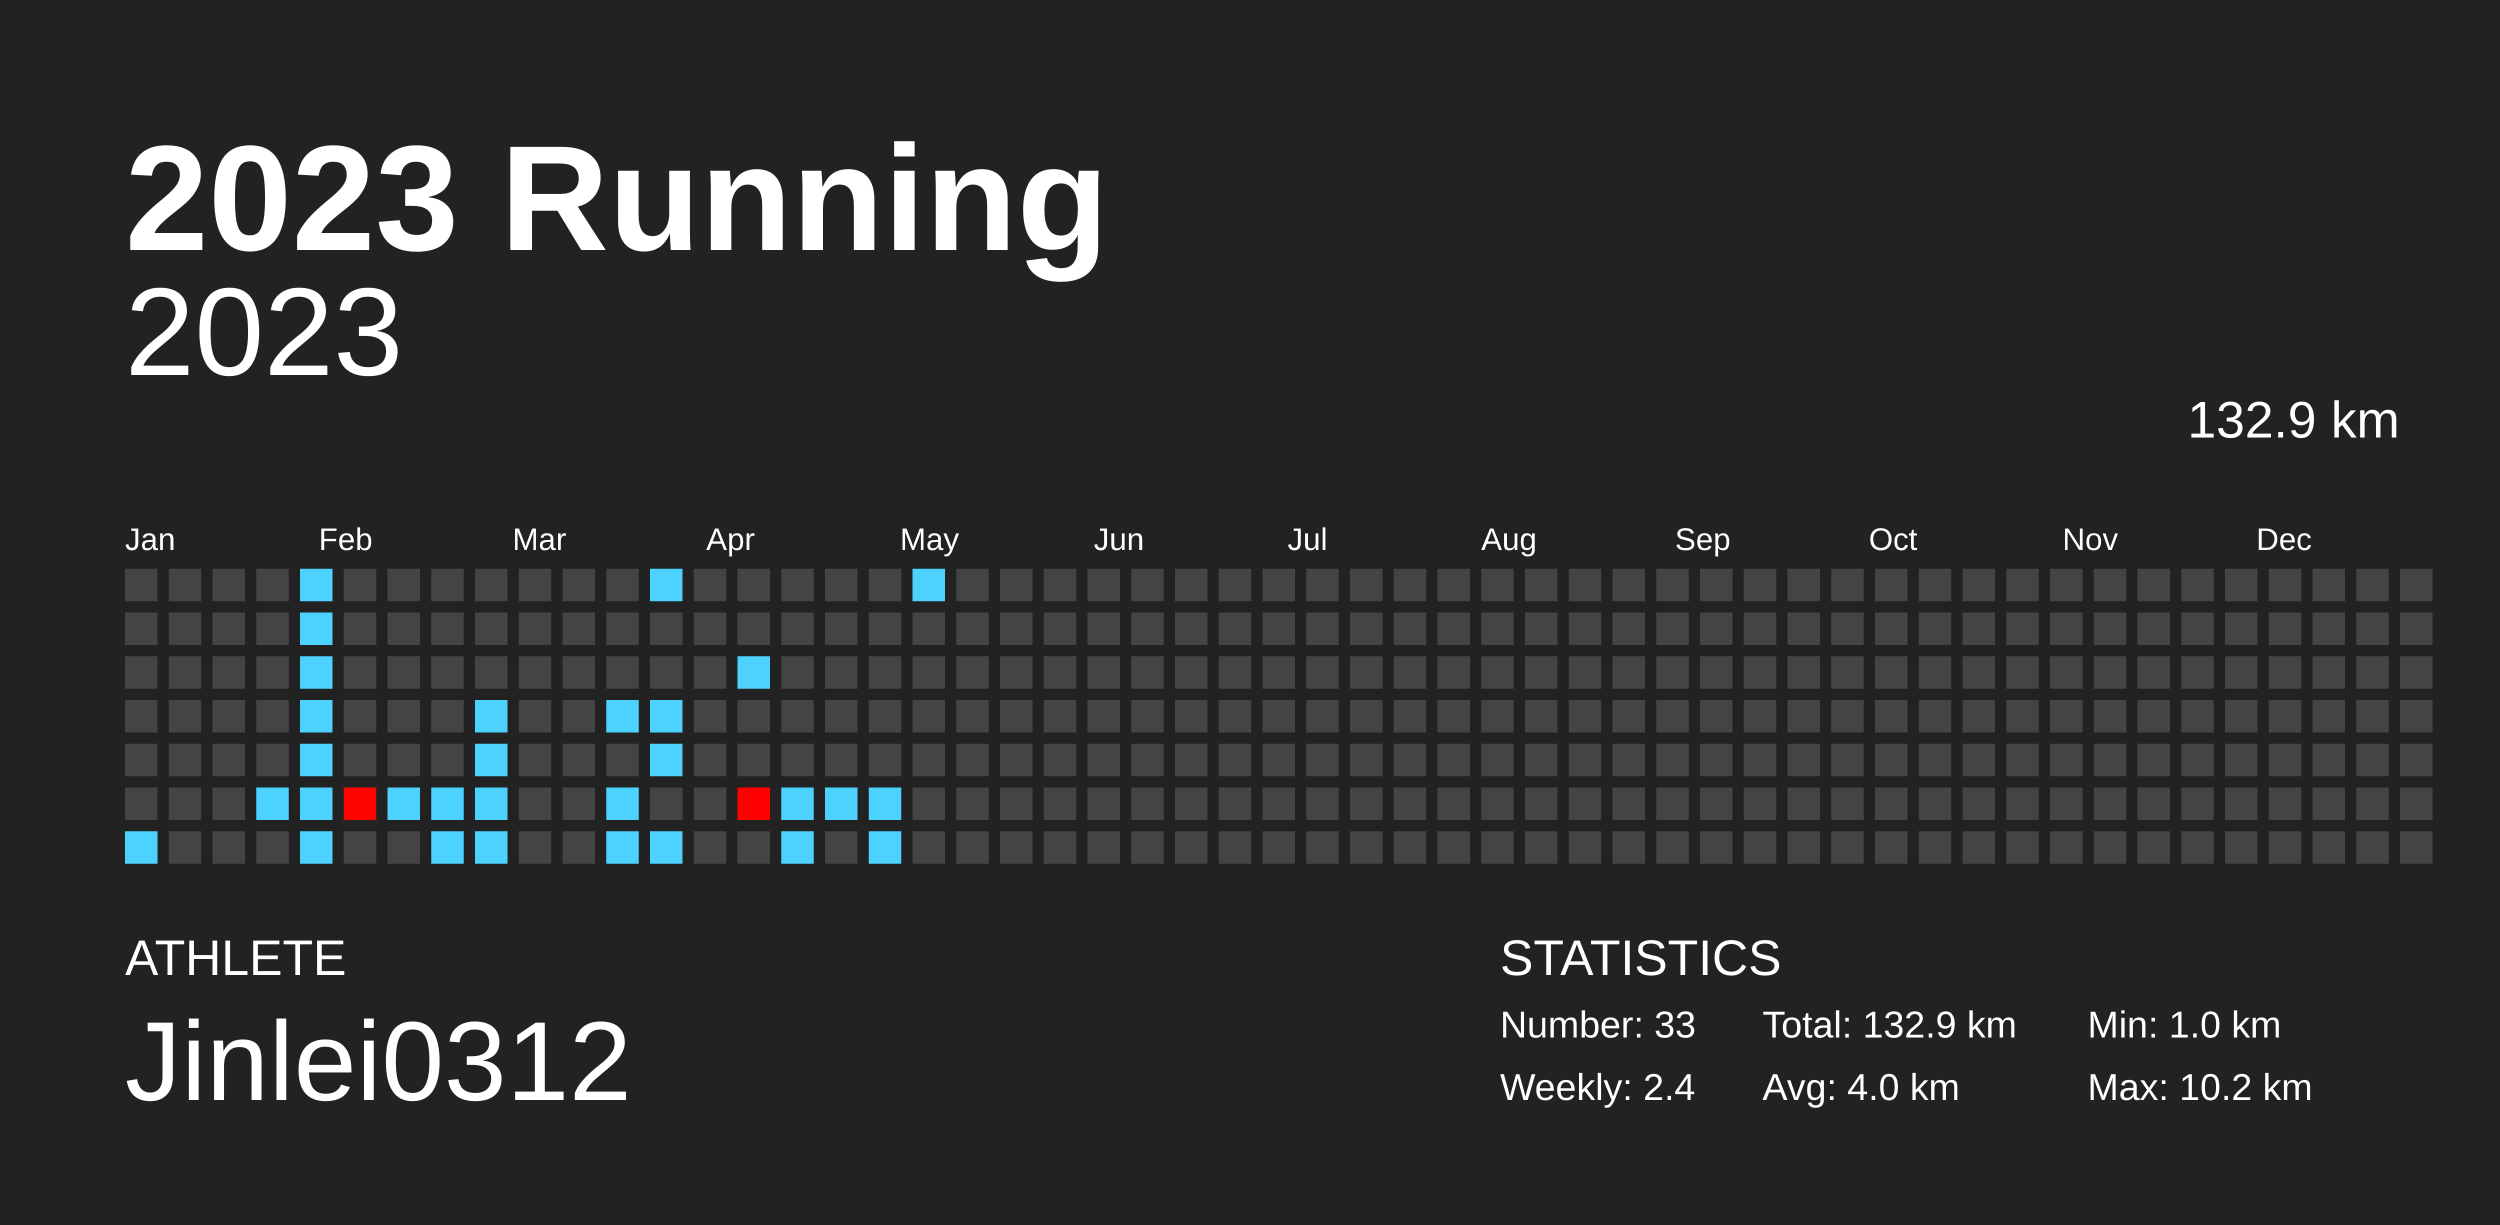
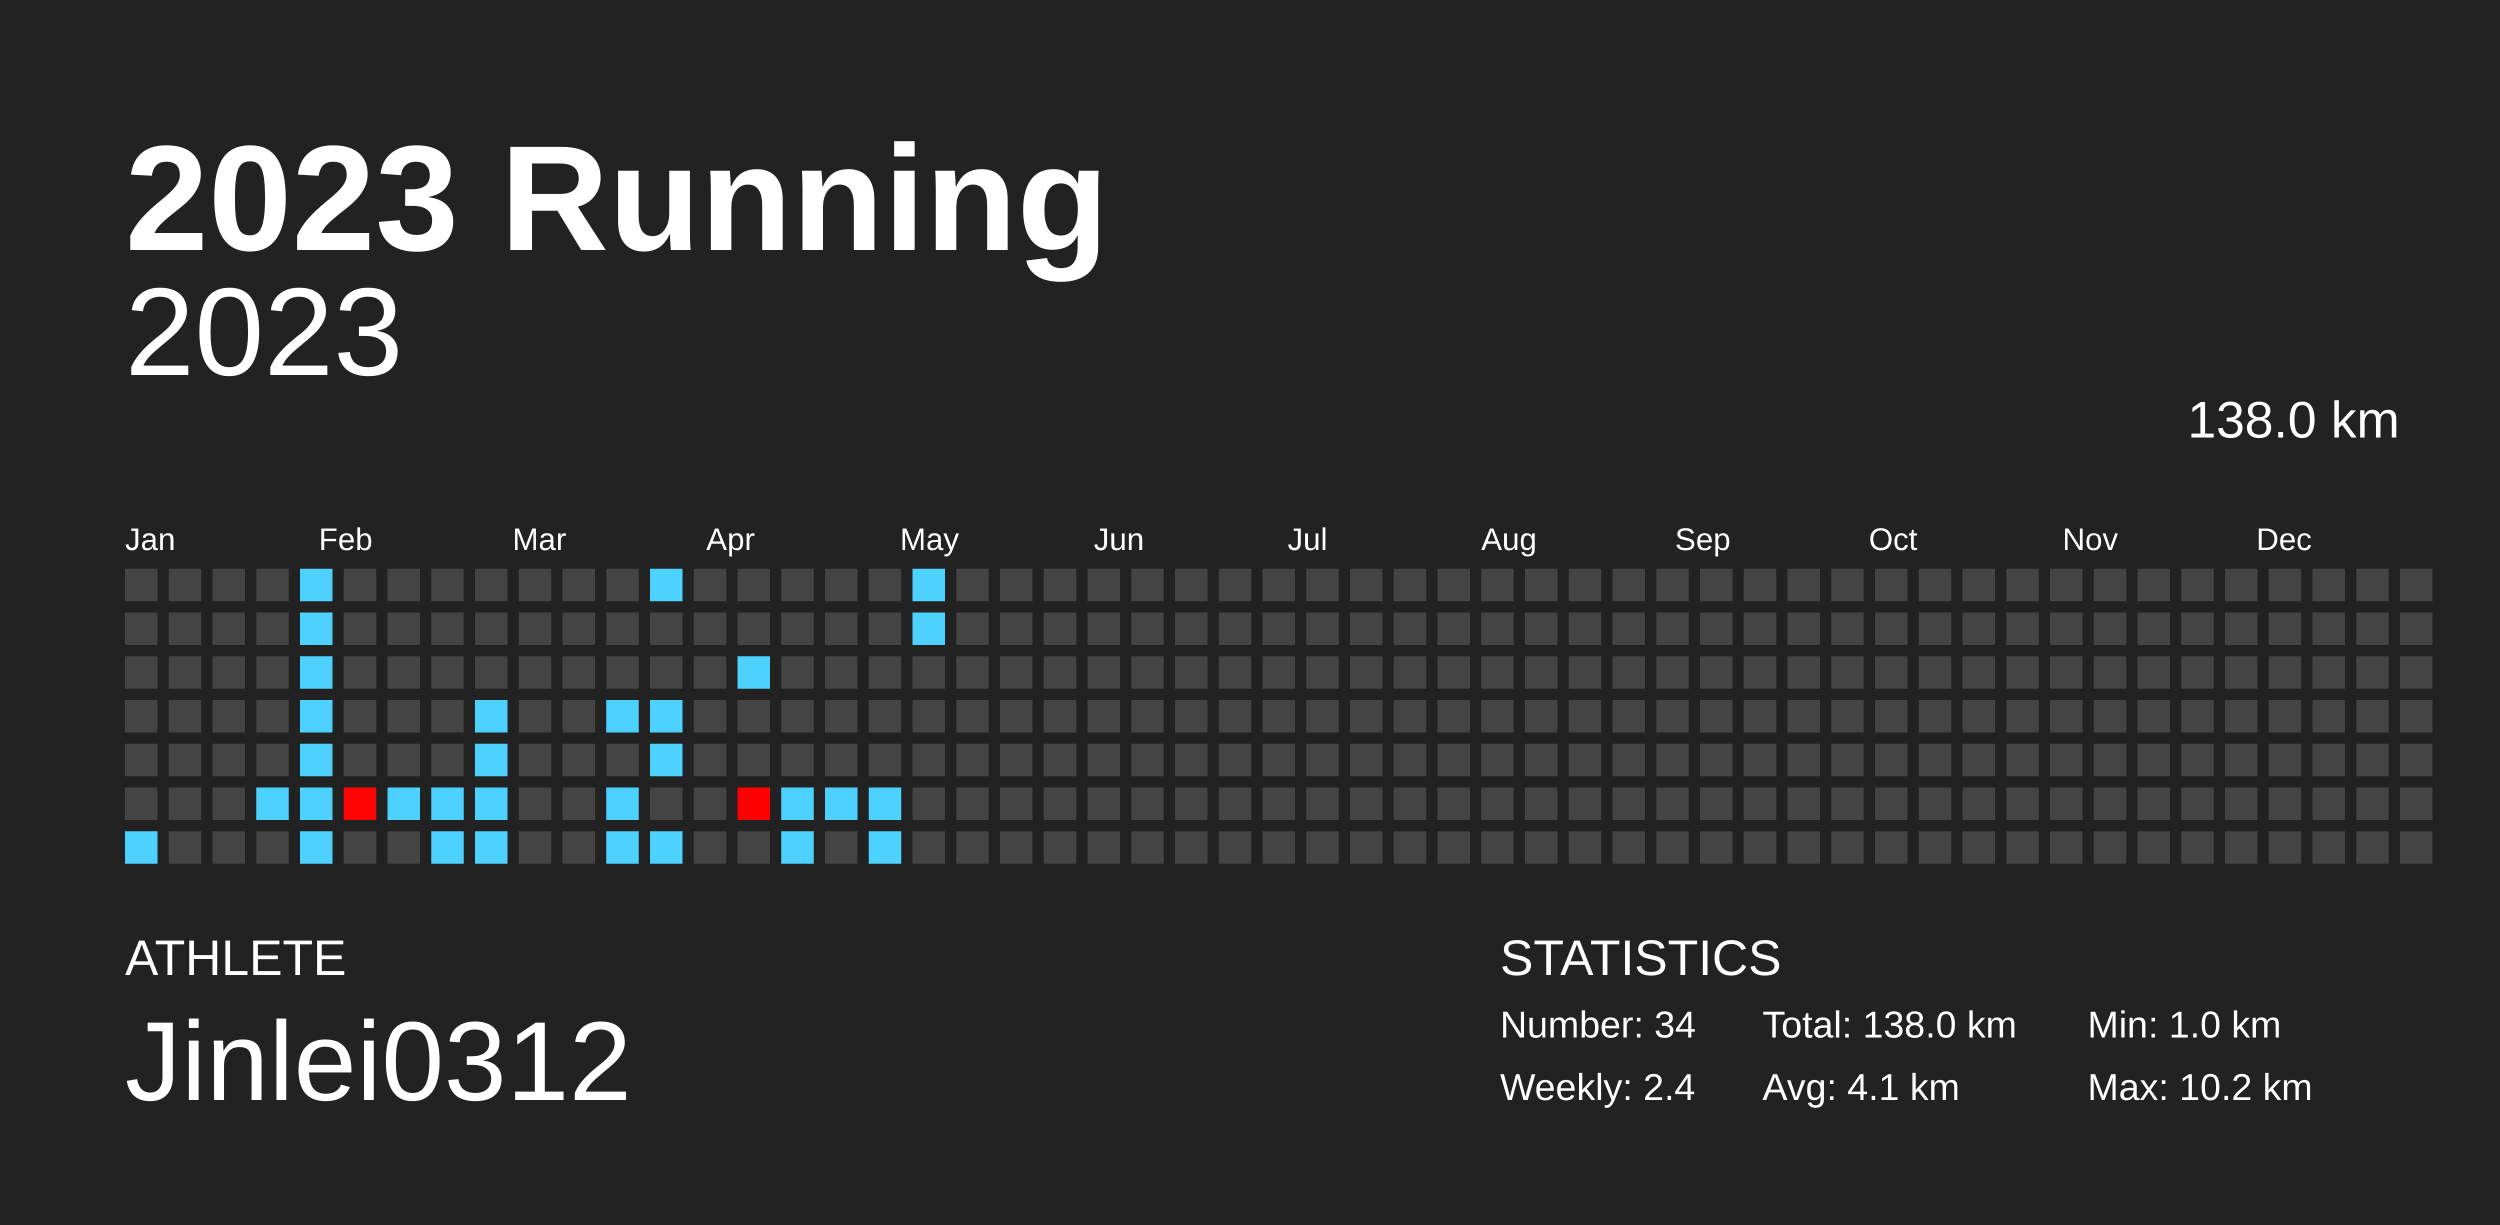
<svg xmlns="http://www.w3.org/2000/svg" baseProfile="full" height="98mm" version="1.1" viewBox="0,0,200,98" width="200mm">
  <defs />
  <rect fill="#222222" height="98" width="200" x="0" y="0" />
  <text fill="#FFFFFF" style="font-size:12px; font-family:Arial; font-weight:bold;" x="10" y="20">2023 Running</text>
  <text fill="#FFFFFF" style="font-size:4px; font-family:Arial" x="10" y="78">ATHLETE</text>
  <text fill="#FFFFFF" style="font-size:9px; font-family:Arial" x="10" y="88">Jinlei0312</text>
  <text fill="#FFFFFF" style="font-size:4px; font-family:Arial" x="120" y="78">STATISTICS</text>
-   <text fill="#FFFFFF" style="font-size:3px; font-family:Arial" x="120" y="83">Number: 33</text>
+   <text fill="#FFFFFF" style="font-size:3px; font-family:Arial" x="120" y="83">Number: 34</text>
  <text fill="#FFFFFF" style="font-size:3px; font-family:Arial" x="120" y="88">Weekly: 2.4</text>
-   <text fill="#FFFFFF" style="font-size:3px; font-family:Arial" x="141" y="83">Total: 132.9 km</text>
-   <text fill="#FFFFFF" style="font-size:3px; font-family:Arial" x="141" y="88">Avg: 4.0 km</text>
+   <text fill="#FFFFFF" style="font-size:3px; font-family:Arial" x="141" y="83">Total: 138.0 km</text>
+   <text fill="#FFFFFF" style="font-size:3px; font-family:Arial" x="141" y="88">Avg: 4.1 km</text>
  <text fill="#FFFFFF" style="font-size:3px; font-family:Arial" x="167" y="83">Min: 1.0 km</text>
  <text fill="#FFFFFF" style="font-size:3px; font-family:Arial" x="167" y="88">Max: 10.2 km</text>
  <text alignment-baseline="hanging" fill="#FFFFFF" style="font-size:10.0px; font-family:Arial;" x="10" y="30">2023</text>
-   <text alignment-baseline="hanging" fill="#FFFFFF" style="font-size:4.125px; font-family:Arial;" x="175" y="35">132.9 km</text>
+   <text alignment-baseline="hanging" fill="#FFFFFF" style="font-size:4.125px; font-family:Arial;" x="175" y="35">138.0 km</text>
  <text fill="#FFFFFF" style="font-size:2.5px; font-family:Arial" x="10.0" y="44">Jan</text>
  <text fill="#FFFFFF" style="font-size:2.5px; font-family:Arial" x="25.5" y="44">Feb</text>
  <text fill="#FFFFFF" style="font-size:2.5px; font-family:Arial" x="41.0" y="44">Mar</text>
  <text fill="#FFFFFF" style="font-size:2.5px; font-family:Arial" x="56.5" y="44">Apr</text>
  <text fill="#FFFFFF" style="font-size:2.5px; font-family:Arial" x="72.0" y="44">May</text>
  <text fill="#FFFFFF" style="font-size:2.5px; font-family:Arial" x="87.5" y="44">Jun</text>
  <text fill="#FFFFFF" style="font-size:2.5px; font-family:Arial" x="103.0" y="44">Jul</text>
  <text fill="#FFFFFF" style="font-size:2.5px; font-family:Arial" x="118.5" y="44">Aug</text>
  <text fill="#FFFFFF" style="font-size:2.5px; font-family:Arial" x="134.0" y="44">Sep</text>
  <text fill="#FFFFFF" style="font-size:2.5px; font-family:Arial" x="149.5" y="44">Oct</text>
  <text fill="#FFFFFF" style="font-size:2.5px; font-family:Arial" x="165.0" y="44">Nov</text>
  <text fill="#FFFFFF" style="font-size:2.5px; font-family:Arial" x="180.5" y="44">Dec</text>
  <rect fill="#444444" height="2.6" width="2.6" x="10.0" y="45.5" />
  <rect fill="#444444" height="2.6" width="2.6" x="10.0" y="49.0" />
  <rect fill="#444444" height="2.6" width="2.6" x="10.0" y="52.5" />
  <rect fill="#444444" height="2.6" width="2.6" x="10.0" y="56.0" />
  <rect fill="#444444" height="2.6" width="2.6" x="10.0" y="59.5" />
  <rect fill="#444444" height="2.6" width="2.6" x="10.0" y="63.0" />
  <rect fill="#4dd2ff" height="2.6" width="2.6" x="10.0" y="66.5" />
  <rect fill="#444444" height="2.6" width="2.6" x="13.5" y="45.5" />
  <rect fill="#444444" height="2.6" width="2.6" x="13.5" y="49.0" />
  <rect fill="#444444" height="2.6" width="2.6" x="13.5" y="52.5" />
  <rect fill="#444444" height="2.6" width="2.6" x="13.5" y="56.0" />
  <rect fill="#444444" height="2.6" width="2.6" x="13.5" y="59.5" />
  <rect fill="#444444" height="2.6" width="2.6" x="13.5" y="63.0" />
  <rect fill="#444444" height="2.6" width="2.6" x="13.5" y="66.5" />
  <rect fill="#444444" height="2.6" width="2.6" x="17.0" y="45.5" />
  <rect fill="#444444" height="2.6" width="2.6" x="17.0" y="49.0" />
  <rect fill="#444444" height="2.6" width="2.6" x="17.0" y="52.5" />
  <rect fill="#444444" height="2.6" width="2.6" x="17.0" y="56.0" />
  <rect fill="#444444" height="2.6" width="2.6" x="17.0" y="59.5" />
  <rect fill="#444444" height="2.6" width="2.6" x="17.0" y="63.0" />
  <rect fill="#444444" height="2.6" width="2.6" x="17.0" y="66.5" />
  <rect fill="#444444" height="2.6" width="2.6" x="20.5" y="45.5" />
  <rect fill="#444444" height="2.6" width="2.6" x="20.5" y="49.0" />
  <rect fill="#444444" height="2.6" width="2.6" x="20.5" y="52.5" />
  <rect fill="#444444" height="2.6" width="2.6" x="20.5" y="56.0" />
  <rect fill="#444444" height="2.6" width="2.6" x="20.5" y="59.5" />
  <rect fill="#4dd2ff" height="2.6" width="2.6" x="20.5" y="63.0" />
  <rect fill="#444444" height="2.6" width="2.6" x="20.5" y="66.5" />
  <rect fill="#4dd2ff" height="2.6" width="2.6" x="24.0" y="45.5" />
  <rect fill="#4dd2ff" height="2.6" width="2.6" x="24.0" y="49.0" />
  <rect fill="#4dd2ff" height="2.6" width="2.6" x="24.0" y="52.5" />
  <rect fill="#4dd2ff" height="2.6" width="2.6" x="24.0" y="56.0" />
  <rect fill="#4dd2ff" height="2.6" width="2.6" x="24.0" y="59.5" />
  <rect fill="#4dd2ff" height="2.6" width="2.6" x="24.0" y="63.0" />
  <rect fill="#4dd2ff" height="2.6" width="2.6" x="24.0" y="66.5" />
  <rect fill="#444444" height="2.6" width="2.6" x="27.5" y="45.5" />
  <rect fill="#444444" height="2.6" width="2.6" x="27.5" y="49.0" />
  <rect fill="#444444" height="2.6" width="2.6" x="27.5" y="52.5" />
  <rect fill="#444444" height="2.6" width="2.6" x="27.5" y="56.0" />
  <rect fill="#444444" height="2.6" width="2.6" x="27.5" y="59.5" />
  <rect fill="#ff0300" height="2.6" width="2.6" x="27.5" y="63.0" />
  <rect fill="#444444" height="2.6" width="2.6" x="27.5" y="66.5" />
  <rect fill="#444444" height="2.6" width="2.6" x="31.0" y="45.5" />
  <rect fill="#444444" height="2.6" width="2.6" x="31.0" y="49.0" />
  <rect fill="#444444" height="2.6" width="2.6" x="31.0" y="52.5" />
  <rect fill="#444444" height="2.6" width="2.6" x="31.0" y="56.0" />
  <rect fill="#444444" height="2.6" width="2.6" x="31.0" y="59.5" />
  <rect fill="#4dd2ff" height="2.6" width="2.6" x="31.0" y="63.0" />
  <rect fill="#444444" height="2.6" width="2.6" x="31.0" y="66.5" />
  <rect fill="#444444" height="2.6" width="2.6" x="34.5" y="45.5" />
  <rect fill="#444444" height="2.6" width="2.6" x="34.5" y="49.0" />
  <rect fill="#444444" height="2.6" width="2.6" x="34.5" y="52.5" />
  <rect fill="#444444" height="2.6" width="2.6" x="34.5" y="56.0" />
  <rect fill="#444444" height="2.6" width="2.6" x="34.5" y="59.5" />
  <rect fill="#4dd2ff" height="2.6" width="2.6" x="34.5" y="63.0" />
  <rect fill="#4dd2ff" height="2.6" width="2.6" x="34.5" y="66.5" />
  <rect fill="#444444" height="2.6" width="2.6" x="38.0" y="45.5" />
  <rect fill="#444444" height="2.6" width="2.6" x="38.0" y="49.0" />
  <rect fill="#444444" height="2.6" width="2.6" x="38.0" y="52.5" />
  <rect fill="#4dd2ff" height="2.6" width="2.6" x="38.0" y="56.0" />
  <rect fill="#4dd2ff" height="2.6" width="2.6" x="38.0" y="59.5" />
  <rect fill="#4dd2ff" height="2.6" width="2.6" x="38.0" y="63.0" />
  <rect fill="#4dd2ff" height="2.6" width="2.6" x="38.0" y="66.5" />
  <rect fill="#444444" height="2.6" width="2.6" x="41.5" y="45.5" />
  <rect fill="#444444" height="2.6" width="2.6" x="41.5" y="49.0" />
  <rect fill="#444444" height="2.6" width="2.6" x="41.5" y="52.5" />
  <rect fill="#444444" height="2.6" width="2.6" x="41.5" y="56.0" />
  <rect fill="#444444" height="2.6" width="2.6" x="41.5" y="59.5" />
  <rect fill="#444444" height="2.6" width="2.6" x="41.5" y="63.0" />
  <rect fill="#444444" height="2.6" width="2.6" x="41.5" y="66.5" />
  <rect fill="#444444" height="2.6" width="2.6" x="45.0" y="45.5" />
  <rect fill="#444444" height="2.6" width="2.6" x="45.0" y="49.0" />
  <rect fill="#444444" height="2.6" width="2.6" x="45.0" y="52.5" />
  <rect fill="#444444" height="2.6" width="2.6" x="45.0" y="56.0" />
  <rect fill="#444444" height="2.6" width="2.6" x="45.0" y="59.5" />
  <rect fill="#444444" height="2.6" width="2.6" x="45.0" y="63.0" />
  <rect fill="#444444" height="2.6" width="2.6" x="45.0" y="66.5" />
  <rect fill="#444444" height="2.6" width="2.6" x="48.5" y="45.5" />
  <rect fill="#444444" height="2.6" width="2.6" x="48.5" y="49.0" />
  <rect fill="#444444" height="2.6" width="2.6" x="48.5" y="52.5" />
  <rect fill="#4dd2ff" height="2.6" width="2.6" x="48.5" y="56.0" />
  <rect fill="#444444" height="2.6" width="2.6" x="48.5" y="59.5" />
  <rect fill="#4dd2ff" height="2.6" width="2.6" x="48.5" y="63.0" />
  <rect fill="#4dd2ff" height="2.6" width="2.6" x="48.5" y="66.5" />
  <rect fill="#4dd2ff" height="2.6" width="2.6" x="52.0" y="45.5" />
  <rect fill="#444444" height="2.6" width="2.6" x="52.0" y="49.0" />
  <rect fill="#444444" height="2.6" width="2.6" x="52.0" y="52.5" />
  <rect fill="#4dd2ff" height="2.6" width="2.6" x="52.0" y="56.0" />
  <rect fill="#4dd2ff" height="2.6" width="2.6" x="52.0" y="59.5" />
  <rect fill="#444444" height="2.6" width="2.6" x="52.0" y="63.0" />
  <rect fill="#4dd2ff" height="2.6" width="2.6" x="52.0" y="66.5" />
  <rect fill="#444444" height="2.6" width="2.6" x="55.5" y="45.5" />
  <rect fill="#444444" height="2.6" width="2.6" x="55.5" y="49.0" />
  <rect fill="#444444" height="2.6" width="2.6" x="55.5" y="52.5" />
  <rect fill="#444444" height="2.6" width="2.6" x="55.5" y="56.0" />
  <rect fill="#444444" height="2.6" width="2.6" x="55.5" y="59.5" />
  <rect fill="#444444" height="2.6" width="2.6" x="55.5" y="63.0" />
  <rect fill="#444444" height="2.6" width="2.6" x="55.5" y="66.5" />
  <rect fill="#444444" height="2.6" width="2.6" x="59.0" y="45.5" />
  <rect fill="#444444" height="2.6" width="2.6" x="59.0" y="49.0" />
  <rect fill="#4dd2ff" height="2.6" width="2.6" x="59.0" y="52.5" />
  <rect fill="#444444" height="2.6" width="2.6" x="59.0" y="56.0" />
  <rect fill="#444444" height="2.6" width="2.6" x="59.0" y="59.5" />
  <rect fill="#ff0000" height="2.6" width="2.6" x="59.0" y="63.0" />
  <rect fill="#444444" height="2.6" width="2.6" x="59.0" y="66.5" />
  <rect fill="#444444" height="2.6" width="2.6" x="62.5" y="45.5" />
  <rect fill="#444444" height="2.6" width="2.6" x="62.5" y="49.0" />
  <rect fill="#444444" height="2.6" width="2.6" x="62.5" y="52.5" />
  <rect fill="#444444" height="2.6" width="2.6" x="62.5" y="56.0" />
  <rect fill="#444444" height="2.6" width="2.6" x="62.5" y="59.5" />
  <rect fill="#4dd2ff" height="2.6" width="2.6" x="62.5" y="63.0" />
  <rect fill="#4dd2ff" height="2.6" width="2.6" x="62.5" y="66.5" />
  <rect fill="#444444" height="2.6" width="2.6" x="66.0" y="45.5" />
  <rect fill="#444444" height="2.6" width="2.6" x="66.0" y="49.0" />
  <rect fill="#444444" height="2.6" width="2.6" x="66.0" y="52.5" />
  <rect fill="#444444" height="2.6" width="2.6" x="66.0" y="56.0" />
  <rect fill="#444444" height="2.6" width="2.6" x="66.0" y="59.5" />
  <rect fill="#4dd2ff" height="2.6" width="2.6" x="66.0" y="63.0" />
  <rect fill="#444444" height="2.6" width="2.6" x="66.0" y="66.5" />
  <rect fill="#444444" height="2.6" width="2.6" x="69.5" y="45.5" />
  <rect fill="#444444" height="2.6" width="2.6" x="69.5" y="49.0" />
  <rect fill="#444444" height="2.6" width="2.6" x="69.5" y="52.5" />
  <rect fill="#444444" height="2.6" width="2.6" x="69.5" y="56.0" />
  <rect fill="#444444" height="2.6" width="2.6" x="69.5" y="59.5" />
  <rect fill="#4dd2ff" height="2.6" width="2.6" x="69.5" y="63.0" />
  <rect fill="#4dd2ff" height="2.6" width="2.6" x="69.5" y="66.5" />
  <rect fill="#4dd2ff" height="2.6" width="2.6" x="73.0" y="45.5" />
-   <rect fill="#444444" height="2.6" width="2.6" x="73.0" y="49.0" />
+   <rect fill="#4dd2ff" height="2.6" width="2.6" x="73.0" y="49.0" />
  <rect fill="#444444" height="2.6" width="2.6" x="73.0" y="52.5" />
  <rect fill="#444444" height="2.6" width="2.6" x="73.0" y="56.0" />
  <rect fill="#444444" height="2.6" width="2.6" x="73.0" y="59.5" />
  <rect fill="#444444" height="2.6" width="2.6" x="73.0" y="63.0" />
  <rect fill="#444444" height="2.6" width="2.6" x="73.0" y="66.5" />
  <rect fill="#444444" height="2.6" width="2.6" x="76.5" y="45.5" />
  <rect fill="#444444" height="2.6" width="2.6" x="76.5" y="49.0" />
  <rect fill="#444444" height="2.6" width="2.6" x="76.5" y="52.5" />
  <rect fill="#444444" height="2.6" width="2.6" x="76.5" y="56.0" />
  <rect fill="#444444" height="2.6" width="2.6" x="76.5" y="59.5" />
  <rect fill="#444444" height="2.6" width="2.6" x="76.5" y="63.0" />
  <rect fill="#444444" height="2.6" width="2.6" x="76.5" y="66.5" />
  <rect fill="#444444" height="2.6" width="2.6" x="80.0" y="45.5" />
  <rect fill="#444444" height="2.6" width="2.6" x="80.0" y="49.0" />
  <rect fill="#444444" height="2.6" width="2.6" x="80.0" y="52.5" />
  <rect fill="#444444" height="2.6" width="2.6" x="80.0" y="56.0" />
  <rect fill="#444444" height="2.6" width="2.6" x="80.0" y="59.5" />
  <rect fill="#444444" height="2.6" width="2.6" x="80.0" y="63.0" />
  <rect fill="#444444" height="2.6" width="2.6" x="80.0" y="66.5" />
  <rect fill="#444444" height="2.6" width="2.6" x="83.5" y="45.5" />
  <rect fill="#444444" height="2.6" width="2.6" x="83.5" y="49.0" />
  <rect fill="#444444" height="2.6" width="2.6" x="83.5" y="52.5" />
  <rect fill="#444444" height="2.6" width="2.6" x="83.5" y="56.0" />
  <rect fill="#444444" height="2.6" width="2.6" x="83.5" y="59.5" />
  <rect fill="#444444" height="2.6" width="2.6" x="83.5" y="63.0" />
  <rect fill="#444444" height="2.6" width="2.6" x="83.5" y="66.5" />
  <rect fill="#444444" height="2.6" width="2.6" x="87.0" y="45.5" />
  <rect fill="#444444" height="2.6" width="2.6" x="87.0" y="49.0" />
  <rect fill="#444444" height="2.6" width="2.6" x="87.0" y="52.5" />
  <rect fill="#444444" height="2.6" width="2.6" x="87.0" y="56.0" />
  <rect fill="#444444" height="2.6" width="2.6" x="87.0" y="59.5" />
  <rect fill="#444444" height="2.6" width="2.6" x="87.0" y="63.0" />
  <rect fill="#444444" height="2.6" width="2.6" x="87.0" y="66.5" />
  <rect fill="#444444" height="2.6" width="2.6" x="90.5" y="45.5" />
  <rect fill="#444444" height="2.6" width="2.6" x="90.5" y="49.0" />
  <rect fill="#444444" height="2.6" width="2.6" x="90.5" y="52.5" />
  <rect fill="#444444" height="2.6" width="2.6" x="90.5" y="56.0" />
  <rect fill="#444444" height="2.6" width="2.6" x="90.5" y="59.5" />
  <rect fill="#444444" height="2.6" width="2.6" x="90.5" y="63.0" />
  <rect fill="#444444" height="2.6" width="2.6" x="90.5" y="66.5" />
  <rect fill="#444444" height="2.6" width="2.6" x="94.0" y="45.5" />
  <rect fill="#444444" height="2.6" width="2.6" x="94.0" y="49.0" />
  <rect fill="#444444" height="2.6" width="2.6" x="94.0" y="52.5" />
  <rect fill="#444444" height="2.6" width="2.6" x="94.0" y="56.0" />
  <rect fill="#444444" height="2.6" width="2.6" x="94.0" y="59.5" />
  <rect fill="#444444" height="2.6" width="2.6" x="94.0" y="63.0" />
  <rect fill="#444444" height="2.6" width="2.6" x="94.0" y="66.5" />
  <rect fill="#444444" height="2.6" width="2.6" x="97.5" y="45.5" />
  <rect fill="#444444" height="2.6" width="2.6" x="97.5" y="49.0" />
  <rect fill="#444444" height="2.6" width="2.6" x="97.5" y="52.5" />
  <rect fill="#444444" height="2.6" width="2.6" x="97.5" y="56.0" />
  <rect fill="#444444" height="2.6" width="2.6" x="97.5" y="59.5" />
  <rect fill="#444444" height="2.6" width="2.6" x="97.5" y="63.0" />
  <rect fill="#444444" height="2.6" width="2.6" x="97.5" y="66.5" />
  <rect fill="#444444" height="2.6" width="2.6" x="101.0" y="45.5" />
  <rect fill="#444444" height="2.6" width="2.6" x="101.0" y="49.0" />
  <rect fill="#444444" height="2.6" width="2.6" x="101.0" y="52.5" />
  <rect fill="#444444" height="2.6" width="2.6" x="101.0" y="56.0" />
  <rect fill="#444444" height="2.6" width="2.6" x="101.0" y="59.5" />
  <rect fill="#444444" height="2.6" width="2.6" x="101.0" y="63.0" />
  <rect fill="#444444" height="2.6" width="2.6" x="101.0" y="66.5" />
  <rect fill="#444444" height="2.6" width="2.6" x="104.5" y="45.5" />
  <rect fill="#444444" height="2.6" width="2.6" x="104.5" y="49.0" />
  <rect fill="#444444" height="2.6" width="2.6" x="104.5" y="52.5" />
  <rect fill="#444444" height="2.6" width="2.6" x="104.5" y="56.0" />
  <rect fill="#444444" height="2.6" width="2.6" x="104.5" y="59.5" />
  <rect fill="#444444" height="2.6" width="2.6" x="104.5" y="63.0" />
  <rect fill="#444444" height="2.6" width="2.6" x="104.5" y="66.5" />
  <rect fill="#444444" height="2.6" width="2.6" x="108.0" y="45.5" />
  <rect fill="#444444" height="2.6" width="2.6" x="108.0" y="49.0" />
  <rect fill="#444444" height="2.6" width="2.6" x="108.0" y="52.5" />
  <rect fill="#444444" height="2.6" width="2.6" x="108.0" y="56.0" />
  <rect fill="#444444" height="2.6" width="2.6" x="108.0" y="59.5" />
  <rect fill="#444444" height="2.6" width="2.6" x="108.0" y="63.0" />
  <rect fill="#444444" height="2.6" width="2.6" x="108.0" y="66.5" />
  <rect fill="#444444" height="2.6" width="2.6" x="111.5" y="45.5" />
  <rect fill="#444444" height="2.6" width="2.6" x="111.5" y="49.0" />
  <rect fill="#444444" height="2.6" width="2.6" x="111.5" y="52.5" />
  <rect fill="#444444" height="2.6" width="2.6" x="111.5" y="56.0" />
  <rect fill="#444444" height="2.6" width="2.6" x="111.5" y="59.5" />
  <rect fill="#444444" height="2.6" width="2.6" x="111.5" y="63.0" />
  <rect fill="#444444" height="2.6" width="2.6" x="111.5" y="66.5" />
  <rect fill="#444444" height="2.6" width="2.6" x="115.0" y="45.5" />
  <rect fill="#444444" height="2.6" width="2.6" x="115.0" y="49.0" />
  <rect fill="#444444" height="2.6" width="2.6" x="115.0" y="52.5" />
  <rect fill="#444444" height="2.6" width="2.6" x="115.0" y="56.0" />
  <rect fill="#444444" height="2.6" width="2.6" x="115.0" y="59.5" />
  <rect fill="#444444" height="2.6" width="2.6" x="115.0" y="63.0" />
  <rect fill="#444444" height="2.6" width="2.6" x="115.0" y="66.5" />
  <rect fill="#444444" height="2.6" width="2.6" x="118.5" y="45.5" />
  <rect fill="#444444" height="2.6" width="2.6" x="118.5" y="49.0" />
  <rect fill="#444444" height="2.6" width="2.6" x="118.5" y="52.5" />
  <rect fill="#444444" height="2.6" width="2.6" x="118.5" y="56.0" />
  <rect fill="#444444" height="2.6" width="2.6" x="118.5" y="59.5" />
  <rect fill="#444444" height="2.6" width="2.6" x="118.5" y="63.0" />
  <rect fill="#444444" height="2.6" width="2.6" x="118.5" y="66.5" />
  <rect fill="#444444" height="2.6" width="2.6" x="122.0" y="45.5" />
  <rect fill="#444444" height="2.6" width="2.6" x="122.0" y="49.0" />
  <rect fill="#444444" height="2.6" width="2.6" x="122.0" y="52.5" />
  <rect fill="#444444" height="2.6" width="2.6" x="122.0" y="56.0" />
  <rect fill="#444444" height="2.6" width="2.6" x="122.0" y="59.5" />
  <rect fill="#444444" height="2.6" width="2.6" x="122.0" y="63.0" />
  <rect fill="#444444" height="2.6" width="2.6" x="122.0" y="66.5" />
  <rect fill="#444444" height="2.6" width="2.6" x="125.5" y="45.5" />
  <rect fill="#444444" height="2.6" width="2.6" x="125.5" y="49.0" />
  <rect fill="#444444" height="2.6" width="2.6" x="125.5" y="52.5" />
  <rect fill="#444444" height="2.6" width="2.6" x="125.5" y="56.0" />
  <rect fill="#444444" height="2.6" width="2.6" x="125.5" y="59.5" />
  <rect fill="#444444" height="2.6" width="2.6" x="125.5" y="63.0" />
  <rect fill="#444444" height="2.6" width="2.6" x="125.5" y="66.5" />
  <rect fill="#444444" height="2.6" width="2.6" x="129.0" y="45.5" />
  <rect fill="#444444" height="2.6" width="2.6" x="129.0" y="49.0" />
  <rect fill="#444444" height="2.6" width="2.6" x="129.0" y="52.5" />
  <rect fill="#444444" height="2.6" width="2.6" x="129.0" y="56.0" />
  <rect fill="#444444" height="2.6" width="2.6" x="129.0" y="59.5" />
  <rect fill="#444444" height="2.6" width="2.6" x="129.0" y="63.0" />
  <rect fill="#444444" height="2.6" width="2.6" x="129.0" y="66.5" />
  <rect fill="#444444" height="2.6" width="2.6" x="132.5" y="45.5" />
  <rect fill="#444444" height="2.6" width="2.6" x="132.5" y="49.0" />
  <rect fill="#444444" height="2.6" width="2.6" x="132.5" y="52.5" />
  <rect fill="#444444" height="2.6" width="2.6" x="132.5" y="56.0" />
  <rect fill="#444444" height="2.6" width="2.6" x="132.5" y="59.5" />
  <rect fill="#444444" height="2.6" width="2.6" x="132.5" y="63.0" />
  <rect fill="#444444" height="2.6" width="2.6" x="132.5" y="66.5" />
  <rect fill="#444444" height="2.6" width="2.6" x="136.0" y="45.5" />
  <rect fill="#444444" height="2.6" width="2.6" x="136.0" y="49.0" />
  <rect fill="#444444" height="2.6" width="2.6" x="136.0" y="52.5" />
  <rect fill="#444444" height="2.6" width="2.6" x="136.0" y="56.0" />
  <rect fill="#444444" height="2.6" width="2.6" x="136.0" y="59.5" />
  <rect fill="#444444" height="2.6" width="2.6" x="136.0" y="63.0" />
  <rect fill="#444444" height="2.6" width="2.6" x="136.0" y="66.5" />
  <rect fill="#444444" height="2.6" width="2.6" x="139.5" y="45.5" />
  <rect fill="#444444" height="2.6" width="2.6" x="139.5" y="49.0" />
  <rect fill="#444444" height="2.6" width="2.6" x="139.5" y="52.5" />
  <rect fill="#444444" height="2.6" width="2.6" x="139.5" y="56.0" />
  <rect fill="#444444" height="2.6" width="2.6" x="139.5" y="59.5" />
  <rect fill="#444444" height="2.6" width="2.6" x="139.5" y="63.0" />
  <rect fill="#444444" height="2.6" width="2.6" x="139.5" y="66.5" />
  <rect fill="#444444" height="2.6" width="2.6" x="143.0" y="45.5" />
  <rect fill="#444444" height="2.6" width="2.6" x="143.0" y="49.0" />
  <rect fill="#444444" height="2.6" width="2.6" x="143.0" y="52.5" />
  <rect fill="#444444" height="2.6" width="2.6" x="143.0" y="56.0" />
  <rect fill="#444444" height="2.6" width="2.6" x="143.0" y="59.5" />
  <rect fill="#444444" height="2.6" width="2.6" x="143.0" y="63.0" />
  <rect fill="#444444" height="2.6" width="2.6" x="143.0" y="66.5" />
  <rect fill="#444444" height="2.6" width="2.6" x="146.5" y="45.5" />
  <rect fill="#444444" height="2.6" width="2.6" x="146.5" y="49.0" />
  <rect fill="#444444" height="2.6" width="2.6" x="146.5" y="52.5" />
  <rect fill="#444444" height="2.6" width="2.6" x="146.5" y="56.0" />
  <rect fill="#444444" height="2.6" width="2.6" x="146.5" y="59.5" />
  <rect fill="#444444" height="2.6" width="2.6" x="146.5" y="63.0" />
  <rect fill="#444444" height="2.6" width="2.6" x="146.5" y="66.5" />
  <rect fill="#444444" height="2.6" width="2.6" x="150.0" y="45.5" />
  <rect fill="#444444" height="2.6" width="2.6" x="150.0" y="49.0" />
  <rect fill="#444444" height="2.6" width="2.6" x="150.0" y="52.5" />
  <rect fill="#444444" height="2.6" width="2.6" x="150.0" y="56.0" />
  <rect fill="#444444" height="2.6" width="2.6" x="150.0" y="59.5" />
  <rect fill="#444444" height="2.6" width="2.6" x="150.0" y="63.0" />
  <rect fill="#444444" height="2.6" width="2.6" x="150.0" y="66.5" />
  <rect fill="#444444" height="2.6" width="2.6" x="153.5" y="45.5" />
  <rect fill="#444444" height="2.6" width="2.6" x="153.5" y="49.0" />
  <rect fill="#444444" height="2.6" width="2.6" x="153.5" y="52.5" />
  <rect fill="#444444" height="2.6" width="2.6" x="153.5" y="56.0" />
  <rect fill="#444444" height="2.6" width="2.6" x="153.5" y="59.5" />
  <rect fill="#444444" height="2.6" width="2.6" x="153.5" y="63.0" />
  <rect fill="#444444" height="2.6" width="2.6" x="153.5" y="66.5" />
  <rect fill="#444444" height="2.6" width="2.6" x="157.0" y="45.5" />
  <rect fill="#444444" height="2.6" width="2.6" x="157.0" y="49.0" />
  <rect fill="#444444" height="2.6" width="2.6" x="157.0" y="52.5" />
  <rect fill="#444444" height="2.6" width="2.6" x="157.0" y="56.0" />
  <rect fill="#444444" height="2.6" width="2.6" x="157.0" y="59.5" />
  <rect fill="#444444" height="2.6" width="2.6" x="157.0" y="63.0" />
  <rect fill="#444444" height="2.6" width="2.6" x="157.0" y="66.5" />
  <rect fill="#444444" height="2.6" width="2.6" x="160.5" y="45.5" />
  <rect fill="#444444" height="2.6" width="2.6" x="160.5" y="49.0" />
  <rect fill="#444444" height="2.6" width="2.6" x="160.5" y="52.5" />
  <rect fill="#444444" height="2.6" width="2.6" x="160.5" y="56.0" />
  <rect fill="#444444" height="2.6" width="2.6" x="160.5" y="59.5" />
  <rect fill="#444444" height="2.6" width="2.6" x="160.5" y="63.0" />
  <rect fill="#444444" height="2.6" width="2.6" x="160.5" y="66.5" />
  <rect fill="#444444" height="2.6" width="2.6" x="164.0" y="45.5" />
  <rect fill="#444444" height="2.6" width="2.6" x="164.0" y="49.0" />
  <rect fill="#444444" height="2.6" width="2.6" x="164.0" y="52.5" />
  <rect fill="#444444" height="2.6" width="2.6" x="164.0" y="56.0" />
  <rect fill="#444444" height="2.6" width="2.6" x="164.0" y="59.5" />
  <rect fill="#444444" height="2.6" width="2.6" x="164.0" y="63.0" />
  <rect fill="#444444" height="2.6" width="2.6" x="164.0" y="66.5" />
  <rect fill="#444444" height="2.6" width="2.6" x="167.5" y="45.5" />
  <rect fill="#444444" height="2.6" width="2.6" x="167.5" y="49.0" />
  <rect fill="#444444" height="2.6" width="2.6" x="167.5" y="52.5" />
  <rect fill="#444444" height="2.6" width="2.6" x="167.5" y="56.0" />
  <rect fill="#444444" height="2.6" width="2.6" x="167.5" y="59.5" />
  <rect fill="#444444" height="2.6" width="2.6" x="167.5" y="63.0" />
  <rect fill="#444444" height="2.6" width="2.6" x="167.5" y="66.5" />
  <rect fill="#444444" height="2.6" width="2.6" x="171.0" y="45.5" />
  <rect fill="#444444" height="2.6" width="2.6" x="171.0" y="49.0" />
  <rect fill="#444444" height="2.6" width="2.6" x="171.0" y="52.5" />
  <rect fill="#444444" height="2.6" width="2.6" x="171.0" y="56.0" />
  <rect fill="#444444" height="2.6" width="2.6" x="171.0" y="59.5" />
  <rect fill="#444444" height="2.6" width="2.6" x="171.0" y="63.0" />
  <rect fill="#444444" height="2.6" width="2.6" x="171.0" y="66.5" />
  <rect fill="#444444" height="2.6" width="2.6" x="174.5" y="45.5" />
  <rect fill="#444444" height="2.6" width="2.6" x="174.5" y="49.0" />
  <rect fill="#444444" height="2.6" width="2.6" x="174.5" y="52.5" />
  <rect fill="#444444" height="2.6" width="2.6" x="174.5" y="56.0" />
  <rect fill="#444444" height="2.6" width="2.6" x="174.5" y="59.5" />
  <rect fill="#444444" height="2.6" width="2.6" x="174.5" y="63.0" />
  <rect fill="#444444" height="2.6" width="2.6" x="174.5" y="66.5" />
  <rect fill="#444444" height="2.6" width="2.6" x="178.0" y="45.5" />
  <rect fill="#444444" height="2.6" width="2.6" x="178.0" y="49.0" />
  <rect fill="#444444" height="2.6" width="2.6" x="178.0" y="52.5" />
  <rect fill="#444444" height="2.6" width="2.6" x="178.0" y="56.0" />
  <rect fill="#444444" height="2.6" width="2.6" x="178.0" y="59.5" />
  <rect fill="#444444" height="2.6" width="2.6" x="178.0" y="63.0" />
  <rect fill="#444444" height="2.6" width="2.6" x="178.0" y="66.5" />
  <rect fill="#444444" height="2.6" width="2.6" x="181.5" y="45.5" />
  <rect fill="#444444" height="2.6" width="2.6" x="181.5" y="49.0" />
  <rect fill="#444444" height="2.6" width="2.6" x="181.5" y="52.5" />
  <rect fill="#444444" height="2.6" width="2.6" x="181.5" y="56.0" />
  <rect fill="#444444" height="2.6" width="2.6" x="181.5" y="59.5" />
  <rect fill="#444444" height="2.6" width="2.6" x="181.5" y="63.0" />
  <rect fill="#444444" height="2.6" width="2.6" x="181.5" y="66.5" />
  <rect fill="#444444" height="2.6" width="2.6" x="185.0" y="45.5" />
  <rect fill="#444444" height="2.6" width="2.6" x="185.0" y="49.0" />
  <rect fill="#444444" height="2.6" width="2.6" x="185.0" y="52.5" />
  <rect fill="#444444" height="2.6" width="2.6" x="185.0" y="56.0" />
  <rect fill="#444444" height="2.6" width="2.6" x="185.0" y="59.5" />
  <rect fill="#444444" height="2.6" width="2.6" x="185.0" y="63.0" />
  <rect fill="#444444" height="2.6" width="2.6" x="185.0" y="66.5" />
  <rect fill="#444444" height="2.6" width="2.6" x="188.5" y="45.5" />
  <rect fill="#444444" height="2.6" width="2.6" x="188.5" y="49.0" />
  <rect fill="#444444" height="2.6" width="2.6" x="188.5" y="52.5" />
  <rect fill="#444444" height="2.6" width="2.6" x="188.5" y="56.0" />
  <rect fill="#444444" height="2.6" width="2.6" x="188.5" y="59.5" />
  <rect fill="#444444" height="2.6" width="2.6" x="188.5" y="63.0" />
  <rect fill="#444444" height="2.6" width="2.6" x="188.5" y="66.5" />
  <rect fill="#444444" height="2.6" width="2.6" x="192.0" y="45.5" />
  <rect fill="#444444" height="2.6" width="2.6" x="192.0" y="49.0" />
  <rect fill="#444444" height="2.6" width="2.6" x="192.0" y="52.5" />
  <rect fill="#444444" height="2.6" width="2.6" x="192.0" y="56.0" />
  <rect fill="#444444" height="2.6" width="2.6" x="192.0" y="59.5" />
  <rect fill="#444444" height="2.6" width="2.6" x="192.0" y="63.0" />
  <rect fill="#444444" height="2.6" width="2.6" x="192.0" y="66.5" />
</svg>
